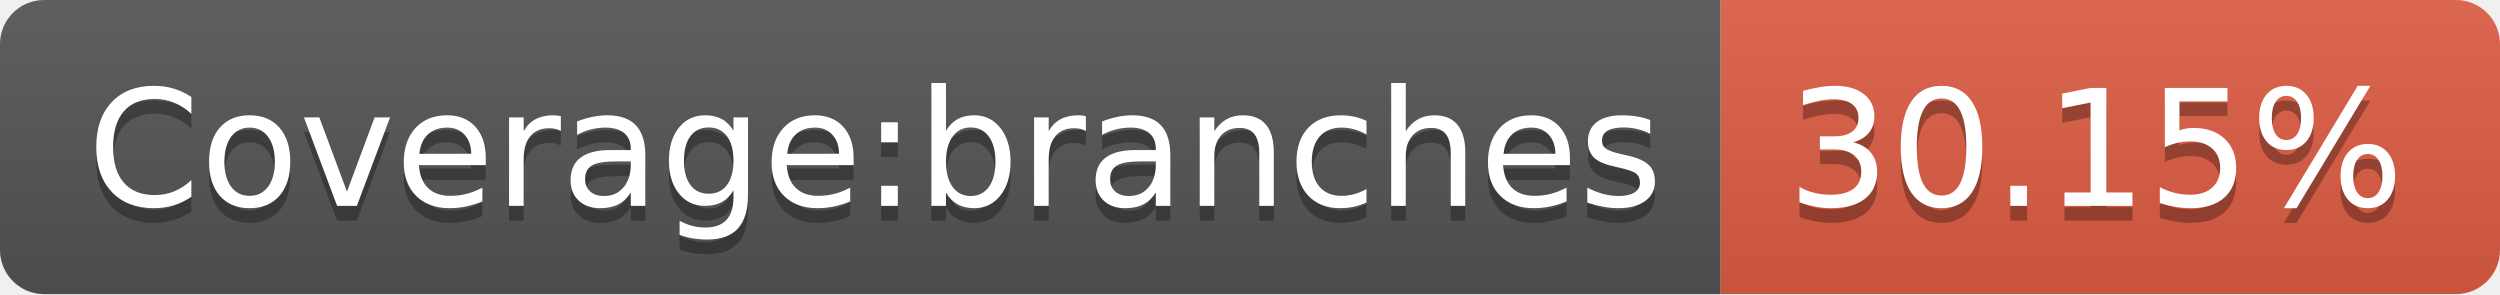
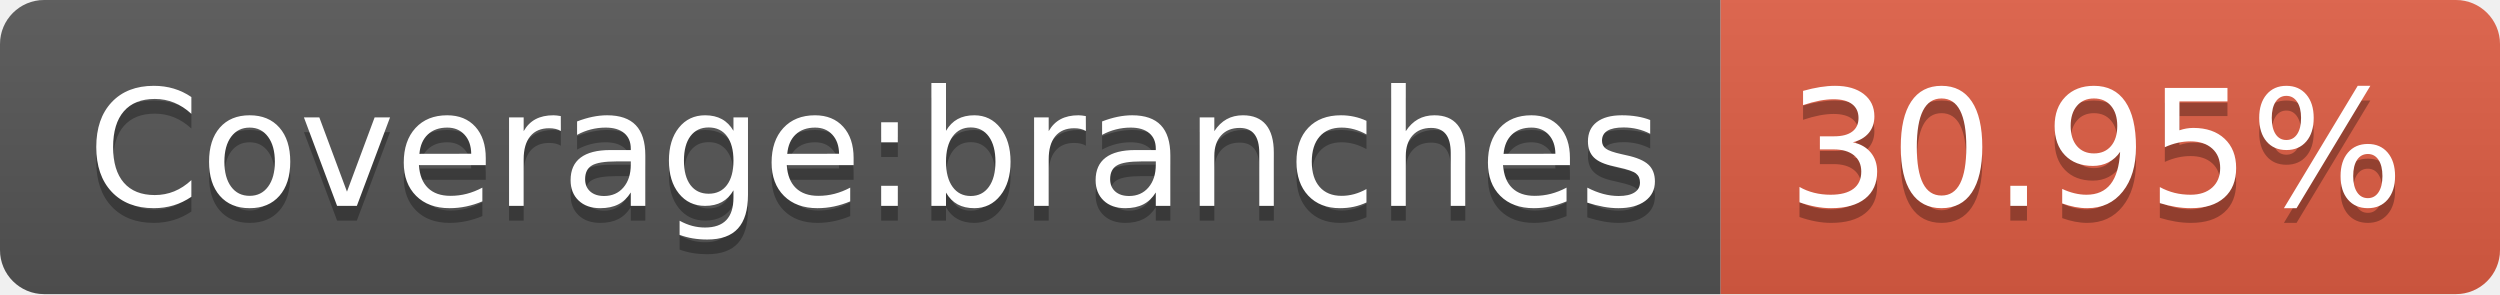
- <svg xmlns="http://www.w3.org/2000/svg" width="170" height="20" role="img" aria-label="Coverage:branches: 30.15%">
+ <svg xmlns="http://www.w3.org/2000/svg" width="170" height="20" role="img" aria-label="Coverage:branches: 30.95%">
  <linearGradient id="s" x2="0" y2="100%">
    <stop offset="0" stop-color="#bbb" stop-opacity=".1" />
    <stop offset="1" stop-opacity=".1" />
  </linearGradient>
  <clipPath id="r">
    <rect width="170" height="20" rx="3" fill="#fff" />
  </clipPath>
  <g clip-path="url(#r)">
    <rect width="117" height="20" fill="#555" />
    <rect x="117" width="53" height="20" fill="#e05d44" />
    <rect width="170" height="20" fill="url(#s)" />
  </g>
  <g fill="#fff" text-anchor="middle" font-family="Verdana,Geneva,DejaVu Sans,sans-serif" text-rendering="geometricPrecision" font-size="110">
    <text aria-hidden="true" x="595" y="150" fill="#010101" fill-opacity=".3" transform="scale(.1)" textLength="1070">Coverage:branches</text>
    <text x="595" y="140" transform="scale(.1)" fill="#fff" textLength="1070">Coverage:branches</text>
-     <text aria-hidden="true" x="1425" y="150" fill="#010101" fill-opacity=".3" transform="scale(.1)" textLength="430">30.15%</text>
-     <text x="1425" y="140" transform="scale(.1)" fill="#fff" textLength="430">30.15%</text>
+     <text aria-hidden="true" x="1425" y="150" fill="#010101" fill-opacity=".3" transform="scale(.1)" textLength="430">30.95%</text>
+     <text x="1425" y="140" transform="scale(.1)" fill="#fff" textLength="430">30.95%</text>
  </g>
</svg>
